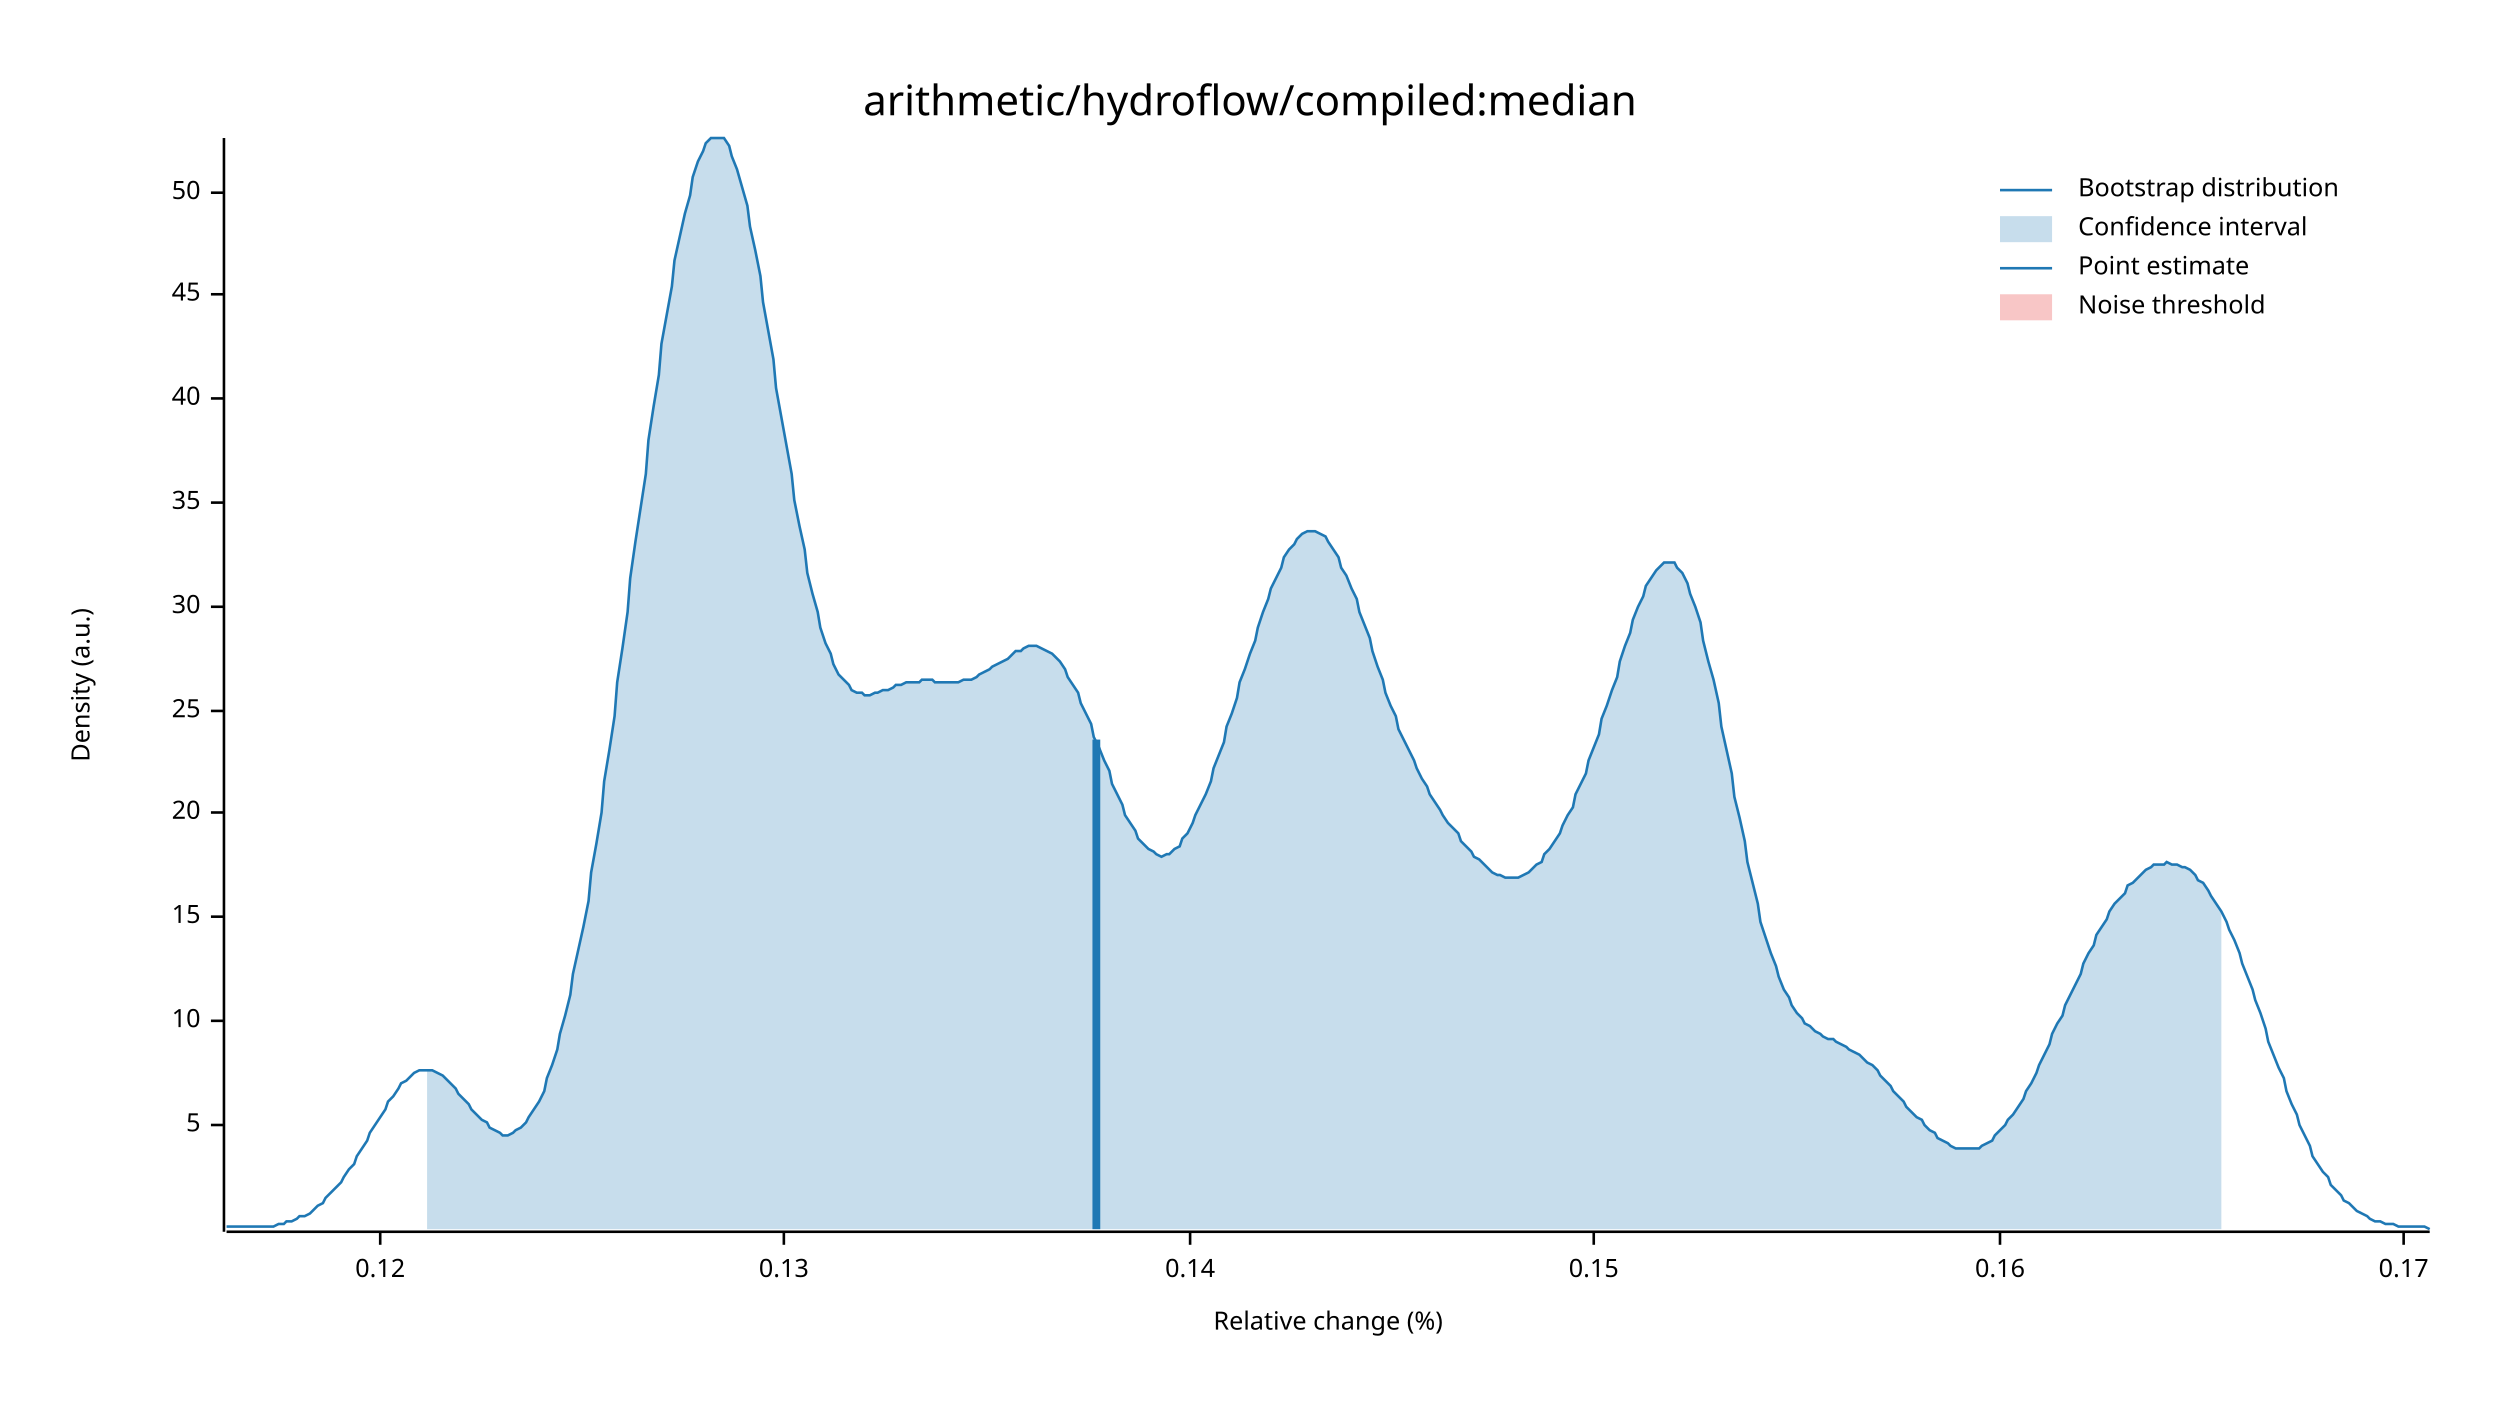
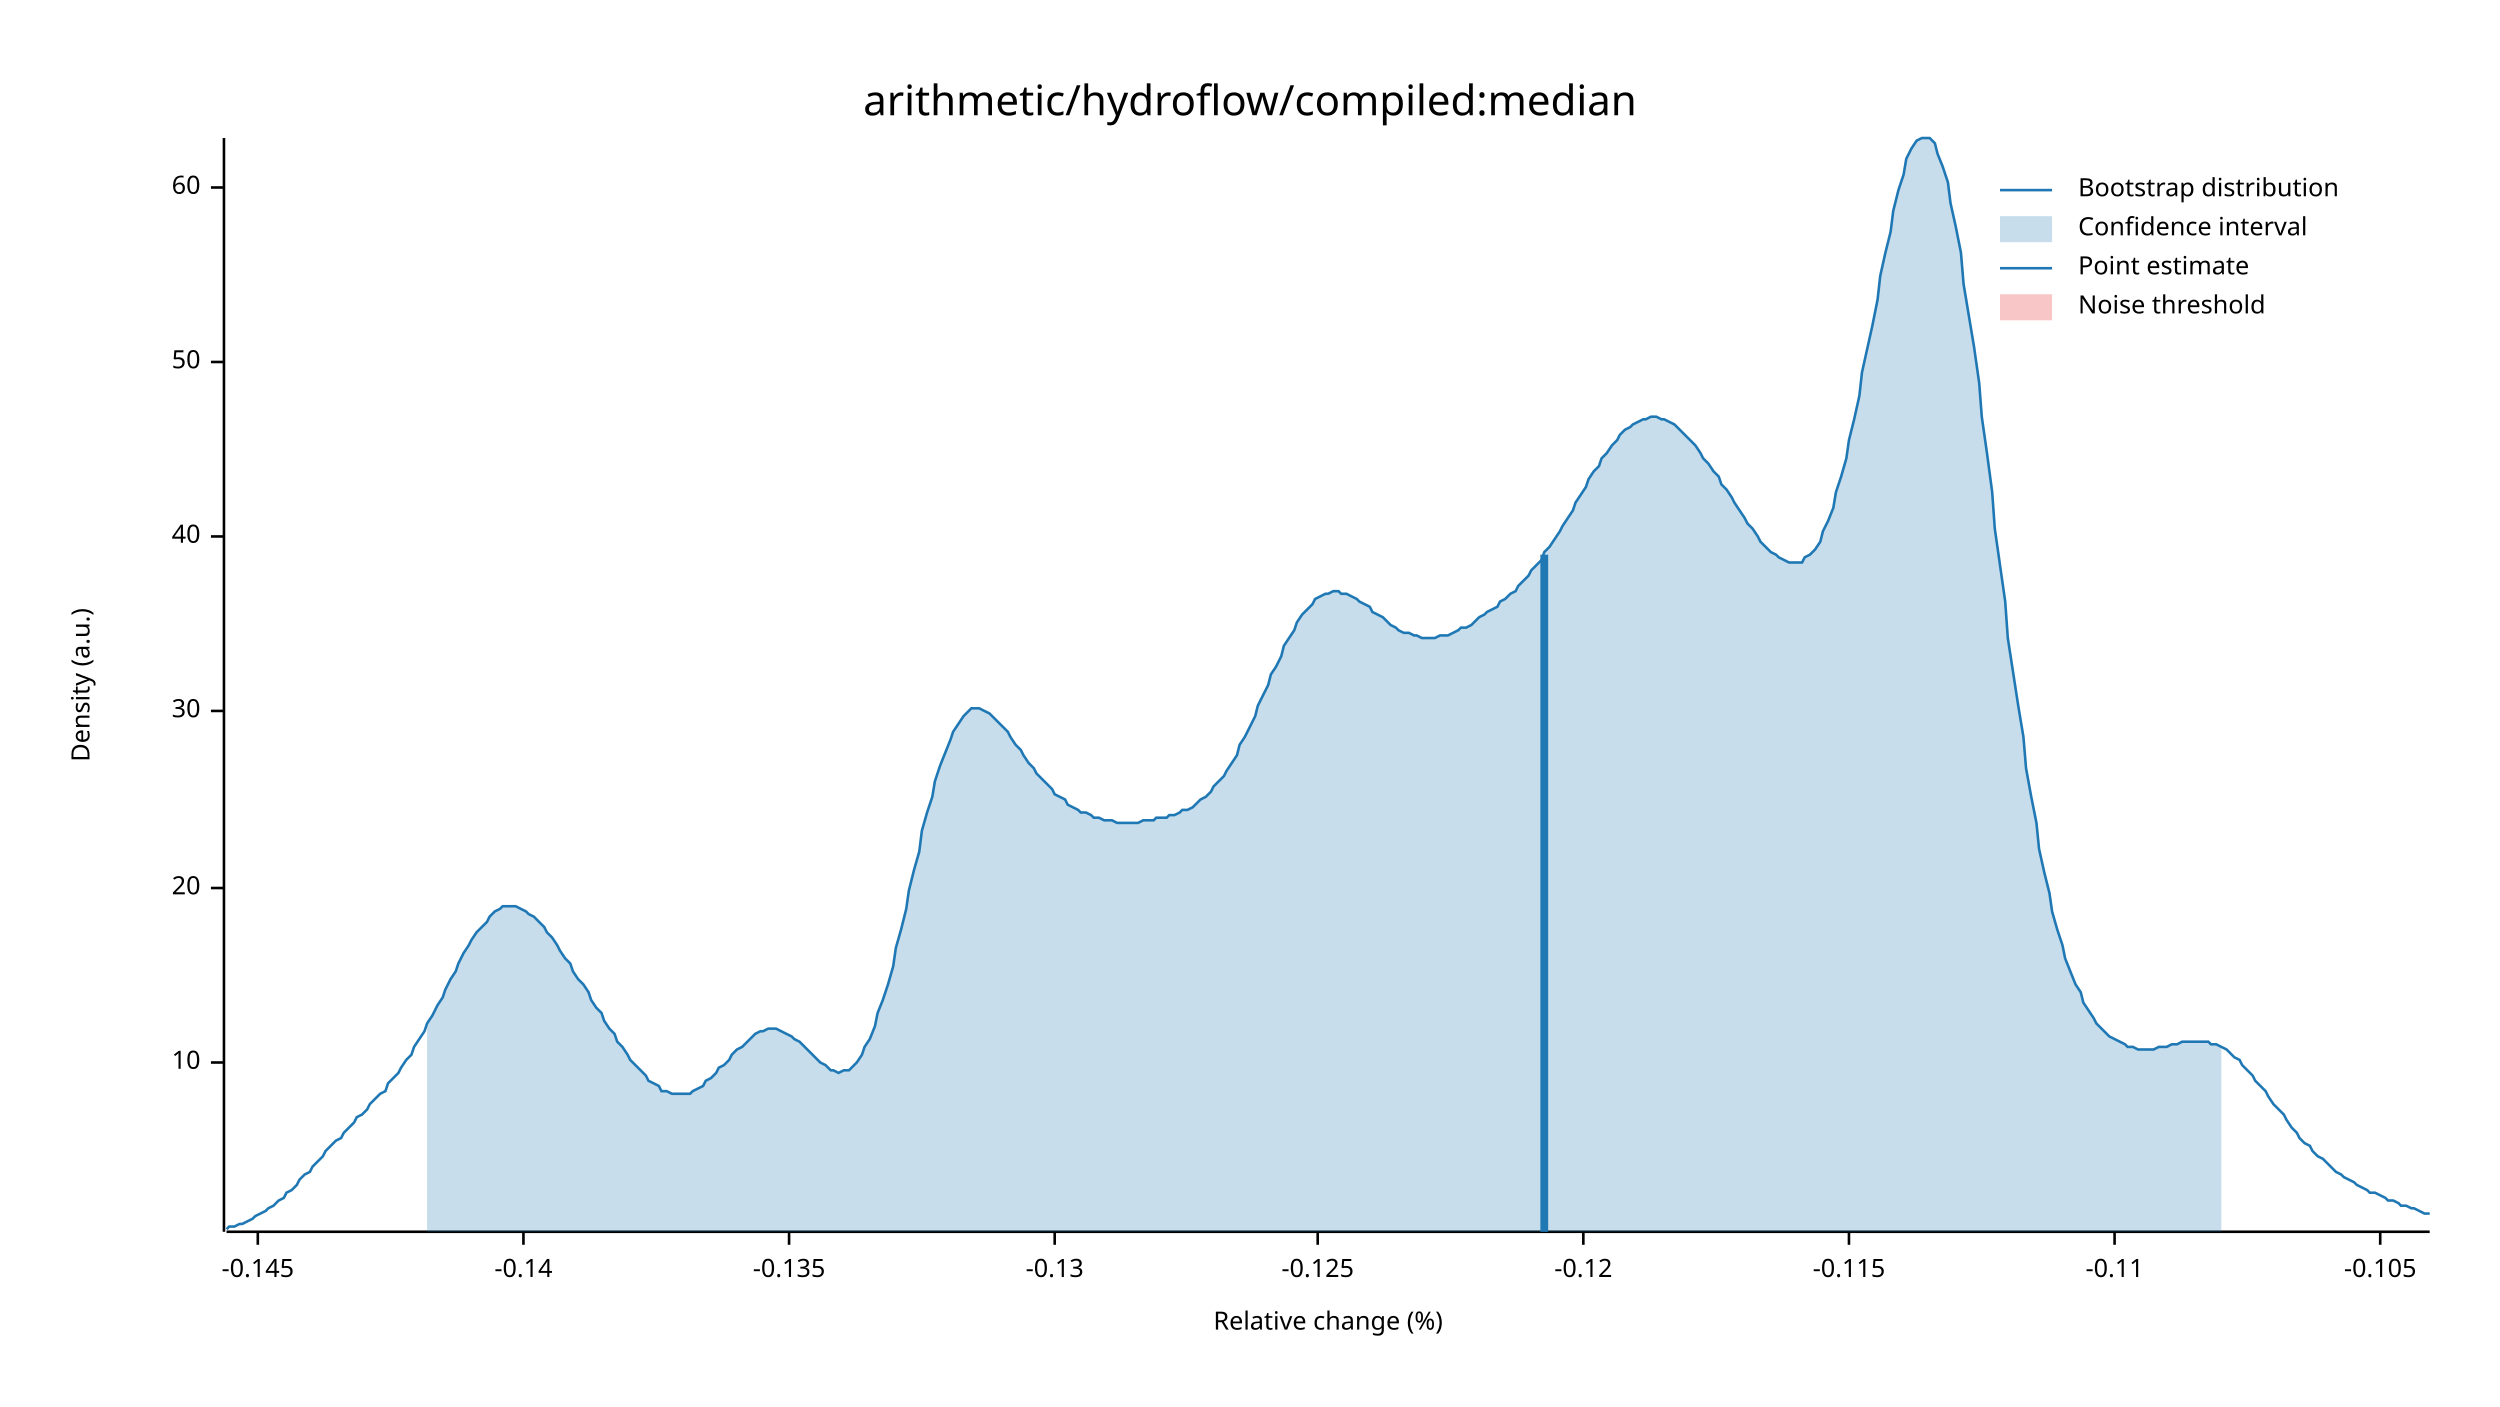
<svg xmlns="http://www.w3.org/2000/svg" width="960" height="540" viewBox="0 0 960 540">
  <text x="480" y="32" dy="0.76em" text-anchor="middle" font-family="sans-serif" font-size="16.129" opacity="1" fill="#000000">
arithmetic/hydroflow/compiled:median
</text>
  <text x="27" y="263" dy="0.76em" text-anchor="middle" font-family="sans-serif" font-size="9.677" opacity="1" fill="#000000" transform="rotate(270, 27, 263)">
Density (a.u.)
</text>
  <text x="510" y="513" dy="-0.5ex" text-anchor="middle" font-family="sans-serif" font-size="9.677" opacity="1" fill="#000000">
Relative change (%)
</text>
  <polyline fill="none" opacity="1" stroke="#000000" stroke-width="1" points="86,53 86,473 " />
-   <text x="77" y="432" dy="0.5ex" text-anchor="end" font-family="sans-serif" font-size="9.677" opacity="1" fill="#000000">
- 5
- </text>
-   <polyline fill="none" opacity="1" stroke="#000000" stroke-width="1" points="81,432 86,432 " />
-   <text x="77" y="392" dy="0.5ex" text-anchor="end" font-family="sans-serif" font-size="9.677" opacity="1" fill="#000000">
+   <text x="77" y="408" dy="0.5ex" text-anchor="end" font-family="sans-serif" font-size="9.677" opacity="1" fill="#000000">
10
</text>
-   <polyline fill="none" opacity="1" stroke="#000000" stroke-width="1" points="81,392 86,392 " />
-   <text x="77" y="352" dy="0.5ex" text-anchor="end" font-family="sans-serif" font-size="9.677" opacity="1" fill="#000000">
- 15
- </text>
-   <polyline fill="none" opacity="1" stroke="#000000" stroke-width="1" points="81,352 86,352 " />
-   <text x="77" y="312" dy="0.5ex" text-anchor="end" font-family="sans-serif" font-size="9.677" opacity="1" fill="#000000">
+   <polyline fill="none" opacity="1" stroke="#000000" stroke-width="1" points="81,408 86,408 " />
+   <text x="77" y="341" dy="0.5ex" text-anchor="end" font-family="sans-serif" font-size="9.677" opacity="1" fill="#000000">
20
</text>
-   <polyline fill="none" opacity="1" stroke="#000000" stroke-width="1" points="81,312 86,312 " />
+   <polyline fill="none" opacity="1" stroke="#000000" stroke-width="1" points="81,341 86,341 " />
  <text x="77" y="273" dy="0.5ex" text-anchor="end" font-family="sans-serif" font-size="9.677" opacity="1" fill="#000000">
- 25
+ 30
</text>
  <polyline fill="none" opacity="1" stroke="#000000" stroke-width="1" points="81,273 86,273 " />
-   <text x="77" y="233" dy="0.5ex" text-anchor="end" font-family="sans-serif" font-size="9.677" opacity="1" fill="#000000">
- 30
- </text>
-   <polyline fill="none" opacity="1" stroke="#000000" stroke-width="1" points="81,233 86,233 " />
-   <text x="77" y="193" dy="0.5ex" text-anchor="end" font-family="sans-serif" font-size="9.677" opacity="1" fill="#000000">
- 35
- </text>
-   <polyline fill="none" opacity="1" stroke="#000000" stroke-width="1" points="81,193 86,193 " />
-   <text x="77" y="153" dy="0.5ex" text-anchor="end" font-family="sans-serif" font-size="9.677" opacity="1" fill="#000000">
+   <text x="77" y="206" dy="0.5ex" text-anchor="end" font-family="sans-serif" font-size="9.677" opacity="1" fill="#000000">
40
</text>
-   <polyline fill="none" opacity="1" stroke="#000000" stroke-width="1" points="81,153 86,153 " />
-   <text x="77" y="113" dy="0.5ex" text-anchor="end" font-family="sans-serif" font-size="9.677" opacity="1" fill="#000000">
- 45
- </text>
-   <polyline fill="none" opacity="1" stroke="#000000" stroke-width="1" points="81,113 86,113 " />
-   <text x="77" y="74" dy="0.5ex" text-anchor="end" font-family="sans-serif" font-size="9.677" opacity="1" fill="#000000">
+   <polyline fill="none" opacity="1" stroke="#000000" stroke-width="1" points="81,206 86,206 " />
+   <text x="77" y="139" dy="0.5ex" text-anchor="end" font-family="sans-serif" font-size="9.677" opacity="1" fill="#000000">
50
</text>
-   <polyline fill="none" opacity="1" stroke="#000000" stroke-width="1" points="81,74 86,74 " />
+   <polyline fill="none" opacity="1" stroke="#000000" stroke-width="1" points="81,139 86,139 " />
+   <text x="77" y="72" dy="0.5ex" text-anchor="end" font-family="sans-serif" font-size="9.677" opacity="1" fill="#000000">
+ 60
+ </text>
+   <polyline fill="none" opacity="1" stroke="#000000" stroke-width="1" points="81,72 86,72 " />
  <polyline fill="none" opacity="1" stroke="#000000" stroke-width="1" points="87,473 933,473 " />
-   <text x="146" y="483" dy="0.76em" text-anchor="middle" font-family="sans-serif" font-size="9.677" opacity="1" fill="#000000">
- 0.12
+   <text x="99" y="483" dy="0.76em" text-anchor="middle" font-family="sans-serif" font-size="9.677" opacity="1" fill="#000000">
+ -0.145
</text>
-   <polyline fill="none" opacity="1" stroke="#000000" stroke-width="1" points="146,473 146,478 " />
-   <text x="301" y="483" dy="0.76em" text-anchor="middle" font-family="sans-serif" font-size="9.677" opacity="1" fill="#000000">
- 0.13
+   <polyline fill="none" opacity="1" stroke="#000000" stroke-width="1" points="99,473 99,478 " />
+   <text x="201" y="483" dy="0.76em" text-anchor="middle" font-family="sans-serif" font-size="9.677" opacity="1" fill="#000000">
+ -0.14
</text>
-   <polyline fill="none" opacity="1" stroke="#000000" stroke-width="1" points="301,473 301,478 " />
-   <text x="457" y="483" dy="0.76em" text-anchor="middle" font-family="sans-serif" font-size="9.677" opacity="1" fill="#000000">
- 0.14
+   <polyline fill="none" opacity="1" stroke="#000000" stroke-width="1" points="201,473 201,478 " />
+   <text x="303" y="483" dy="0.76em" text-anchor="middle" font-family="sans-serif" font-size="9.677" opacity="1" fill="#000000">
+ -0.135
</text>
-   <polyline fill="none" opacity="1" stroke="#000000" stroke-width="1" points="457,473 457,478 " />
-   <text x="612" y="483" dy="0.76em" text-anchor="middle" font-family="sans-serif" font-size="9.677" opacity="1" fill="#000000">
- 0.15
+   <polyline fill="none" opacity="1" stroke="#000000" stroke-width="1" points="303,473 303,478 " />
+   <text x="405" y="483" dy="0.76em" text-anchor="middle" font-family="sans-serif" font-size="9.677" opacity="1" fill="#000000">
+ -0.13
</text>
-   <polyline fill="none" opacity="1" stroke="#000000" stroke-width="1" points="612,473 612,478 " />
-   <text x="768" y="483" dy="0.76em" text-anchor="middle" font-family="sans-serif" font-size="9.677" opacity="1" fill="#000000">
- 0.16
+   <polyline fill="none" opacity="1" stroke="#000000" stroke-width="1" points="405,473 405,478 " />
+   <text x="506" y="483" dy="0.76em" text-anchor="middle" font-family="sans-serif" font-size="9.677" opacity="1" fill="#000000">
+ -0.125
</text>
-   <polyline fill="none" opacity="1" stroke="#000000" stroke-width="1" points="768,473 768,478 " />
-   <text x="923" y="483" dy="0.76em" text-anchor="middle" font-family="sans-serif" font-size="9.677" opacity="1" fill="#000000">
- 0.17
+   <polyline fill="none" opacity="1" stroke="#000000" stroke-width="1" points="506,473 506,478 " />
+   <text x="608" y="483" dy="0.76em" text-anchor="middle" font-family="sans-serif" font-size="9.677" opacity="1" fill="#000000">
+ -0.12
</text>
-   <polyline fill="none" opacity="1" stroke="#000000" stroke-width="1" points="923,473 923,478 " />
-   <polyline fill="none" opacity="1" stroke="#1F78B4" stroke-width="1" points="87,471 88,471 90,471 92,471 93,471 95,471 97,471 98,471 100,471 102,471 103,471 105,471 107,470 109,470 110,469 112,469 114,468 115,467 117,467 119,466 120,465 122,463 124,462 125,460 127,458 129,456 131,454 132,452 134,449 136,447 137,444 139,441 141,438 142,435 144,432 146,429 148,426 149,423 151,421 153,418 154,416 156,415 158,413 159,412 161,411 163,411 164,411 166,411 168,412 170,413 171,414 173,416 175,418 176,420 178,422 180,424 181,426 183,428 185,430 187,431 188,433 190,434 192,435 193,436 195,436 197,435 198,434 200,433 202,431 203,429 205,426 207,423 209,419 210,414 212,409 214,403 215,397 217,390 219,382 220,374 222,365 224,356 226,346 227,335 229,324 231,312 232,300 234,288 236,275 237,262 239,249 241,235 242,222 244,208 246,195 248,182 249,169 251,156 253,144 254,132 256,121 258,110 259,100 261,91 263,82 265,75 266,68 268,62 270,58 271,55 273,53 275,53 276,53 278,53 280,56 281,60 283,65 285,72 287,79 288,87 290,96 292,106 293,116 295,127 297,138 298,149 300,160 302,171 304,182 305,192 307,202 309,211 310,220 312,228 314,235 315,241 317,247 319,251 320,255 322,259 324,261 326,263 327,265 329,266 331,266 332,267 334,267 336,266 337,266 339,265 341,265 343,264 344,263 346,263 348,262 349,262 351,262 353,262 354,261 356,261 358,261 359,262 361,262 363,262 365,262 366,262 368,262 370,261 371,261 373,261 375,260 376,259 378,258 380,257 381,256 383,255 385,254 387,253 388,252 390,250 392,250 393,249 395,248 397,248 398,248 400,249 402,250 404,251 405,252 407,254 409,257 410,260 412,263 414,266 415,270 417,274 419,278 420,283 422,287 424,292 426,296 427,301 429,305 431,309 432,313 434,316 436,319 437,322 439,324 441,326 443,327 444,328 446,329 448,328 449,328 451,326 453,325 454,322 456,320 458,316 459,313 461,309 463,305 465,300 466,295 468,290 470,285 471,279 473,274 475,268 476,262 478,257 480,251 482,246 483,241 485,235 487,230 488,226 490,222 492,218 493,214 495,211 497,209 498,207 500,205 502,204 504,204 505,204 507,205 509,206 510,208 512,211 514,214 515,218 517,221 519,226 521,230 522,235 524,240 526,245 527,250 529,256 531,261 532,266 534,271 536,275 537,280 539,284 541,288 543,292 544,295 546,299 548,302 549,305 551,308 553,311 554,313 556,316 558,318 560,320 561,323 563,325 565,327 566,329 568,330 570,332 571,333 573,335 575,336 576,336 578,337 580,337 582,337 583,337 585,336 587,335 588,334 590,332 592,331 593,328 595,326 597,323 599,320 600,317 602,313 604,310 605,305 607,301 609,297 610,292 612,287 614,282 615,276 617,271 619,265 621,260 622,254 624,248 626,243 627,238 629,233 631,229 632,225 634,222 636,219 638,217 639,216 641,216 643,216 644,218 646,220 648,224 649,228 651,233 653,239 654,246 656,254 658,261 660,270 661,279 663,288 665,297 666,306 668,314 670,323 671,331 673,339 675,347 676,354 678,360 680,366 682,371 683,375 685,380 687,383 688,386 690,389 692,391 693,393 695,394 697,396 699,397 700,398 702,399 704,399 705,400 707,401 709,402 710,403 712,404 714,405 715,406 717,408 719,409 721,411 722,413 724,415 726,417 727,419 729,421 731,423 732,425 734,427 736,429 738,430 739,432 741,434 743,435 744,437 746,438 748,439 749,440 751,441 753,441 754,441 756,441 758,441 760,441 761,440 763,439 765,438 766,436 768,434 770,432 771,430 773,428 775,425 777,422 778,419 780,416 782,412 783,409 785,405 787,401 788,397 790,393 792,390 793,386 795,382 797,378 799,374 800,370 802,366 804,363 805,359 807,356 809,353 810,350 812,347 814,345 816,343 817,340 819,339 821,337 822,336 824,334 826,333 827,332 829,332 831,332 832,331 834,332 836,332 838,333 839,333 841,334 843,336 844,338 846,339 848,342 849,344 851,347 853,350 855,354 856,357 858,361 860,366 861,370 863,375 865,380 866,384 868,389 870,395 871,400 873,405 875,410 877,414 878,419 880,424 882,428 883,432 885,436 887,440 888,444 890,447 892,450 894,452 895,455 897,457 899,459 900,461 902,462 904,464 905,465 907,466 909,467 910,468 912,469 914,469 916,470 917,470 919,470 921,471 922,471 924,471 926,471 927,471 929,471 931,471 933,472 " />
-   <polygon opacity="0.25" fill="#1F78B4" points="164,411 166,411 168,412 170,413 171,414 173,416 175,418 176,420 178,422 180,424 181,426 183,428 185,430 187,431 188,433 190,434 192,435 193,436 195,436 197,435 198,434 200,433 202,431 203,429 205,426 207,423 209,419 210,414 212,409 214,403 215,397 217,390 219,382 220,374 222,365 224,356 226,346 227,335 229,324 231,312 232,300 234,288 236,275 237,262 239,249 241,235 242,222 244,208 246,195 248,182 249,169 251,156 253,144 254,132 256,121 258,110 259,100 261,91 263,82 265,75 266,68 268,62 270,58 271,55 273,53 275,53 276,53 278,53 280,56 281,60 283,65 285,72 287,79 288,87 290,96 292,106 293,116 295,127 297,138 298,149 300,160 302,171 304,182 305,192 307,202 309,211 310,220 312,228 314,235 315,241 317,247 319,251 320,255 322,259 324,261 326,263 327,265 329,266 331,266 332,267 334,267 336,266 337,266 339,265 341,265 343,264 344,263 346,263 348,262 349,262 351,262 353,262 354,261 356,261 358,261 359,262 361,262 363,262 365,262 366,262 368,262 370,261 371,261 373,261 375,260 376,259 378,258 380,257 381,256 383,255 385,254 387,253 388,252 390,250 392,250 393,249 395,248 397,248 398,248 400,249 402,250 404,251 405,252 407,254 409,257 410,260 412,263 414,266 415,270 417,274 419,278 420,283 422,287 424,292 426,296 427,301 429,305 431,309 432,313 434,316 436,319 437,322 439,324 441,326 443,327 444,328 446,329 448,328 449,328 451,326 453,325 454,322 456,320 458,316 459,313 461,309 463,305 465,300 466,295 468,290 470,285 471,279 473,274 475,268 476,262 478,257 480,251 482,246 483,241 485,235 487,230 488,226 490,222 492,218 493,214 495,211 497,209 498,207 500,205 502,204 504,204 505,204 507,205 509,206 510,208 512,211 514,214 515,218 517,221 519,226 521,230 522,235 524,240 526,245 527,250 529,256 531,261 532,266 534,271 536,275 537,280 539,284 541,288 543,292 544,295 546,299 548,302 549,305 551,308 553,311 554,313 556,316 558,318 560,320 561,323 563,325 565,327 566,329 568,330 570,332 571,333 573,335 575,336 576,336 578,337 580,337 582,337 583,337 585,336 587,335 588,334 590,332 592,331 593,328 595,326 597,323 599,320 600,317 602,313 604,310 605,305 607,301 609,297 610,292 612,287 614,282 615,276 617,271 619,265 621,260 622,254 624,248 626,243 627,238 629,233 631,229 632,225 634,222 636,219 638,217 639,216 641,216 643,216 644,218 646,220 648,224 649,228 651,233 653,239 654,246 656,254 658,261 660,270 661,279 663,288 665,297 666,306 668,314 670,323 671,331 673,339 675,347 676,354 678,360 680,366 682,371 683,375 685,380 687,383 688,386 690,389 692,391 693,393 695,394 697,396 699,397 700,398 702,399 704,399 705,400 707,401 709,402 710,403 712,404 714,405 715,406 717,408 719,409 721,411 722,413 724,415 726,417 727,419 729,421 731,423 732,425 734,427 736,429 738,430 739,432 741,434 743,435 744,437 746,438 748,439 749,440 751,441 753,441 754,441 756,441 758,441 760,441 761,440 763,439 765,438 766,436 768,434 770,432 771,430 773,428 775,425 777,422 778,419 780,416 782,412 783,409 785,405 787,401 788,397 790,393 792,390 793,386 795,382 797,378 799,374 800,370 802,366 804,363 805,359 807,356 809,353 810,350 812,347 814,345 816,343 817,340 819,339 821,337 822,336 824,334 826,333 827,332 829,332 831,332 832,331 834,332 836,332 838,333 839,333 841,334 843,336 844,338 846,339 848,342 849,344 851,347 853,350 853,472 164,472 " />
-   <polyline fill="none" opacity="1" stroke="#1F78B4" stroke-width="3" points="421,472 421,284 " />
+   <polyline fill="none" opacity="1" stroke="#000000" stroke-width="1" points="608,473 608,478 " />
+   <text x="710" y="483" dy="0.76em" text-anchor="middle" font-family="sans-serif" font-size="9.677" opacity="1" fill="#000000">
+ -0.115
+ </text>
+   <polyline fill="none" opacity="1" stroke="#000000" stroke-width="1" points="710,473 710,478 " />
+   <text x="812" y="483" dy="0.76em" text-anchor="middle" font-family="sans-serif" font-size="9.677" opacity="1" fill="#000000">
+ -0.11
+ </text>
+   <polyline fill="none" opacity="1" stroke="#000000" stroke-width="1" points="812,473 812,478 " />
+   <text x="914" y="483" dy="0.76em" text-anchor="middle" font-family="sans-serif" font-size="9.677" opacity="1" fill="#000000">
+ -0.105
+ </text>
+   <polyline fill="none" opacity="1" stroke="#000000" stroke-width="1" points="914,473 914,478 " />
+   <polyline fill="none" opacity="1" stroke="#1F78B4" stroke-width="1" points="87,472 88,471 90,471 92,470 93,470 95,469 97,468 98,467 100,466 102,465 103,464 105,463 107,461 109,460 110,458 112,457 114,455 115,453 117,451 119,450 120,448 122,446 124,444 125,442 127,440 129,438 131,437 132,435 134,433 136,431 137,429 139,428 141,426 142,424 144,422 146,420 148,419 149,416 151,414 153,412 154,410 156,407 158,405 159,402 161,399 163,396 164,393 166,390 168,386 170,383 171,380 173,376 175,373 176,370 178,366 180,363 181,361 183,358 185,356 187,354 188,352 190,350 192,349 193,348 195,348 197,348 198,348 200,349 202,350 203,351 205,352 207,354 209,356 210,358 212,360 214,363 215,365 217,368 219,370 220,373 222,376 224,378 226,381 227,384 229,387 231,389 232,392 234,395 236,397 237,400 239,402 241,405 242,407 244,409 246,411 248,413 249,415 251,416 253,417 254,419 256,419 258,420 259,420 261,420 263,420 265,420 266,419 268,418 270,417 271,415 273,414 275,412 276,410 278,409 280,407 281,405 283,403 285,402 287,400 288,399 290,397 292,396 293,396 295,395 297,395 298,395 300,396 302,397 304,398 305,399 307,400 309,402 310,403 312,405 314,407 315,408 317,409 319,411 320,411 322,412 324,411 326,411 327,410 329,408 331,405 332,402 334,399 336,394 337,389 339,384 341,378 343,371 344,364 346,357 348,349 349,342 351,334 353,327 354,319 356,312 358,306 359,300 361,294 363,289 365,284 366,281 368,278 370,275 371,274 373,272 375,272 376,272 378,273 380,274 381,275 383,277 385,279 387,281 388,283 390,286 392,288 393,290 395,293 397,295 398,297 400,299 402,301 404,303 405,305 407,306 409,307 410,309 412,310 414,311 415,312 417,312 419,313 420,314 422,314 424,315 426,315 427,315 429,316 431,316 432,316 434,316 436,316 437,316 439,315 441,315 443,315 444,314 446,314 448,314 449,313 451,313 453,312 454,311 456,311 458,310 459,309 461,307 463,306 465,304 466,302 468,300 470,298 471,296 473,293 475,290 476,286 478,283 480,279 482,275 483,271 485,267 487,263 488,259 490,256 492,252 493,248 495,245 497,242 498,239 500,236 502,234 504,232 505,230 507,229 509,228 510,228 512,227 514,227 515,228 517,228 519,229 521,230 522,231 524,232 526,233 527,235 529,236 531,237 532,238 534,240 536,241 537,242 539,243 541,243 543,244 544,244 546,245 548,245 549,245 551,245 553,244 554,244 556,244 558,243 560,242 561,241 563,241 565,240 566,239 568,237 570,236 571,235 573,234 575,233 576,231 578,230 580,228 582,227 583,225 585,223 587,221 588,219 590,217 592,215 593,212 595,210 597,207 599,204 600,202 602,199 604,196 605,193 607,190 609,187 610,184 612,181 614,179 615,176 617,174 619,171 621,169 622,167 624,165 626,164 627,163 629,162 631,161 632,161 634,160 636,160 638,161 639,161 641,162 643,163 644,164 646,166 648,168 649,169 651,171 653,174 654,176 656,178 658,181 660,183 661,186 663,188 665,191 666,193 668,196 670,199 671,201 673,203 675,206 676,208 678,210 680,212 682,213 683,214 685,215 687,216 688,216 690,216 692,216 693,214 695,213 697,211 699,208 700,204 702,200 704,195 705,189 707,183 709,176 710,169 712,161 714,152 715,143 717,134 719,125 721,115 722,106 724,97 726,89 727,81 729,73 731,67 732,61 734,57 736,54 738,53 739,53 741,53 743,55 744,59 746,64 748,70 749,78 751,87 753,97 754,109 756,121 758,133 760,147 761,160 763,174 765,189 766,203 768,217 770,231 771,245 773,258 775,271 777,283 778,295 780,306 782,316 783,326 785,335 787,343 788,350 790,357 792,363 793,368 795,373 797,378 799,381 800,385 802,388 804,391 805,393 807,395 809,397 810,398 812,399 814,400 816,401 817,402 819,402 821,403 822,403 824,403 826,403 827,403 829,402 831,402 832,402 834,401 836,401 838,400 839,400 841,400 843,400 844,400 846,400 848,400 849,401 851,401 853,402 855,403 856,404 858,406 860,407 861,409 863,411 865,413 866,415 868,417 870,419 871,421 873,424 875,426 877,428 878,430 880,433 882,435 883,437 885,439 887,440 888,442 890,444 892,445 894,447 895,448 897,450 899,451 900,452 902,453 904,454 905,455 907,456 909,457 910,458 912,458 914,459 916,460 917,461 919,461 921,462 922,463 924,463 926,464 927,464 929,465 931,466 933,466 " />
+   <polygon opacity="0.25" fill="#1F78B4" points="164,393 166,390 168,386 170,383 171,380 173,376 175,373 176,370 178,366 180,363 181,361 183,358 185,356 187,354 188,352 190,350 192,349 193,348 195,348 197,348 198,348 200,349 202,350 203,351 205,352 207,354 209,356 210,358 212,360 214,363 215,365 217,368 219,370 220,373 222,376 224,378 226,381 227,384 229,387 231,389 232,392 234,395 236,397 237,400 239,402 241,405 242,407 244,409 246,411 248,413 249,415 251,416 253,417 254,419 256,419 258,420 259,420 261,420 263,420 265,420 266,419 268,418 270,417 271,415 273,414 275,412 276,410 278,409 280,407 281,405 283,403 285,402 287,400 288,399 290,397 292,396 293,396 295,395 297,395 298,395 300,396 302,397 304,398 305,399 307,400 309,402 310,403 312,405 314,407 315,408 317,409 319,411 320,411 322,412 324,411 326,411 327,410 329,408 331,405 332,402 334,399 336,394 337,389 339,384 341,378 343,371 344,364 346,357 348,349 349,342 351,334 353,327 354,319 356,312 358,306 359,300 361,294 363,289 365,284 366,281 368,278 370,275 371,274 373,272 375,272 376,272 378,273 380,274 381,275 383,277 385,279 387,281 388,283 390,286 392,288 393,290 395,293 397,295 398,297 400,299 402,301 404,303 405,305 407,306 409,307 410,309 412,310 414,311 415,312 417,312 419,313 420,314 422,314 424,315 426,315 427,315 429,316 431,316 432,316 434,316 436,316 437,316 439,315 441,315 443,315 444,314 446,314 448,314 449,313 451,313 453,312 454,311 456,311 458,310 459,309 461,307 463,306 465,304 466,302 468,300 470,298 471,296 473,293 475,290 476,286 478,283 480,279 482,275 483,271 485,267 487,263 488,259 490,256 492,252 493,248 495,245 497,242 498,239 500,236 502,234 504,232 505,230 507,229 509,228 510,228 512,227 514,227 515,228 517,228 519,229 521,230 522,231 524,232 526,233 527,235 529,236 531,237 532,238 534,240 536,241 537,242 539,243 541,243 543,244 544,244 546,245 548,245 549,245 551,245 553,244 554,244 556,244 558,243 560,242 561,241 563,241 565,240 566,239 568,237 570,236 571,235 573,234 575,233 576,231 578,230 580,228 582,227 583,225 585,223 587,221 588,219 590,217 592,215 593,212 595,210 597,207 599,204 600,202 602,199 604,196 605,193 607,190 609,187 610,184 612,181 614,179 615,176 617,174 619,171 621,169 622,167 624,165 626,164 627,163 629,162 631,161 632,161 634,160 636,160 638,161 639,161 641,162 643,163 644,164 646,166 648,168 649,169 651,171 653,174 654,176 656,178 658,181 660,183 661,186 663,188 665,191 666,193 668,196 670,199 671,201 673,203 675,206 676,208 678,210 680,212 682,213 683,214 685,215 687,216 688,216 690,216 692,216 693,214 695,213 697,211 699,208 700,204 702,200 704,195 705,189 707,183 709,176 710,169 712,161 714,152 715,143 717,134 719,125 721,115 722,106 724,97 726,89 727,81 729,73 731,67 732,61 734,57 736,54 738,53 739,53 741,53 743,55 744,59 746,64 748,70 749,78 751,87 753,97 754,109 756,121 758,133 760,147 761,160 763,174 765,189 766,203 768,217 770,231 771,245 773,258 775,271 777,283 778,295 780,306 782,316 783,326 785,335 787,343 788,350 790,357 792,363 793,368 795,373 797,378 799,381 800,385 802,388 804,391 805,393 807,395 809,397 810,398 812,399 814,400 816,401 817,402 819,402 821,403 822,403 824,403 826,403 827,403 829,402 831,402 832,402 834,401 836,401 838,400 839,400 841,400 843,400 844,400 846,400 848,400 849,401 851,401 853,402 853,473 164,473 " />
+   <polyline fill="none" opacity="1" stroke="#1F78B4" stroke-width="3" points="593,473 593,213 " />
  <rect x="510" y="53" width="0" height="419" opacity="0.1" fill="#E31A1C" stroke="none" />
  <text x="798" y="68" dy="0.76em" text-anchor="start" font-family="sans-serif" font-size="9.677" opacity="1" fill="#000000">
Bootstrap distribution
</text>
  <text x="798" y="83" dy="0.76em" text-anchor="start" font-family="sans-serif" font-size="9.677" opacity="1" fill="#000000">
Confidence interval
</text>
  <text x="798" y="98" dy="0.76em" text-anchor="start" font-family="sans-serif" font-size="9.677" opacity="1" fill="#000000">
Point estimate
</text>
  <text x="798" y="113" dy="0.76em" text-anchor="start" font-family="sans-serif" font-size="9.677" opacity="1" fill="#000000">
Noise threshold
</text>
  <polyline fill="none" opacity="1" stroke="#1F78B4" stroke-width="1" points="768,73 788,73 " />
  <rect x="768" y="83" width="20" height="10" opacity="0.25" fill="#1F78B4" stroke="none" />
  <polyline fill="none" opacity="1" stroke="#1F78B4" stroke-width="1" points="768,103 788,103 " />
  <rect x="768" y="113" width="20" height="10" opacity="0.25" fill="#E31A1C" stroke="none" />
</svg>
